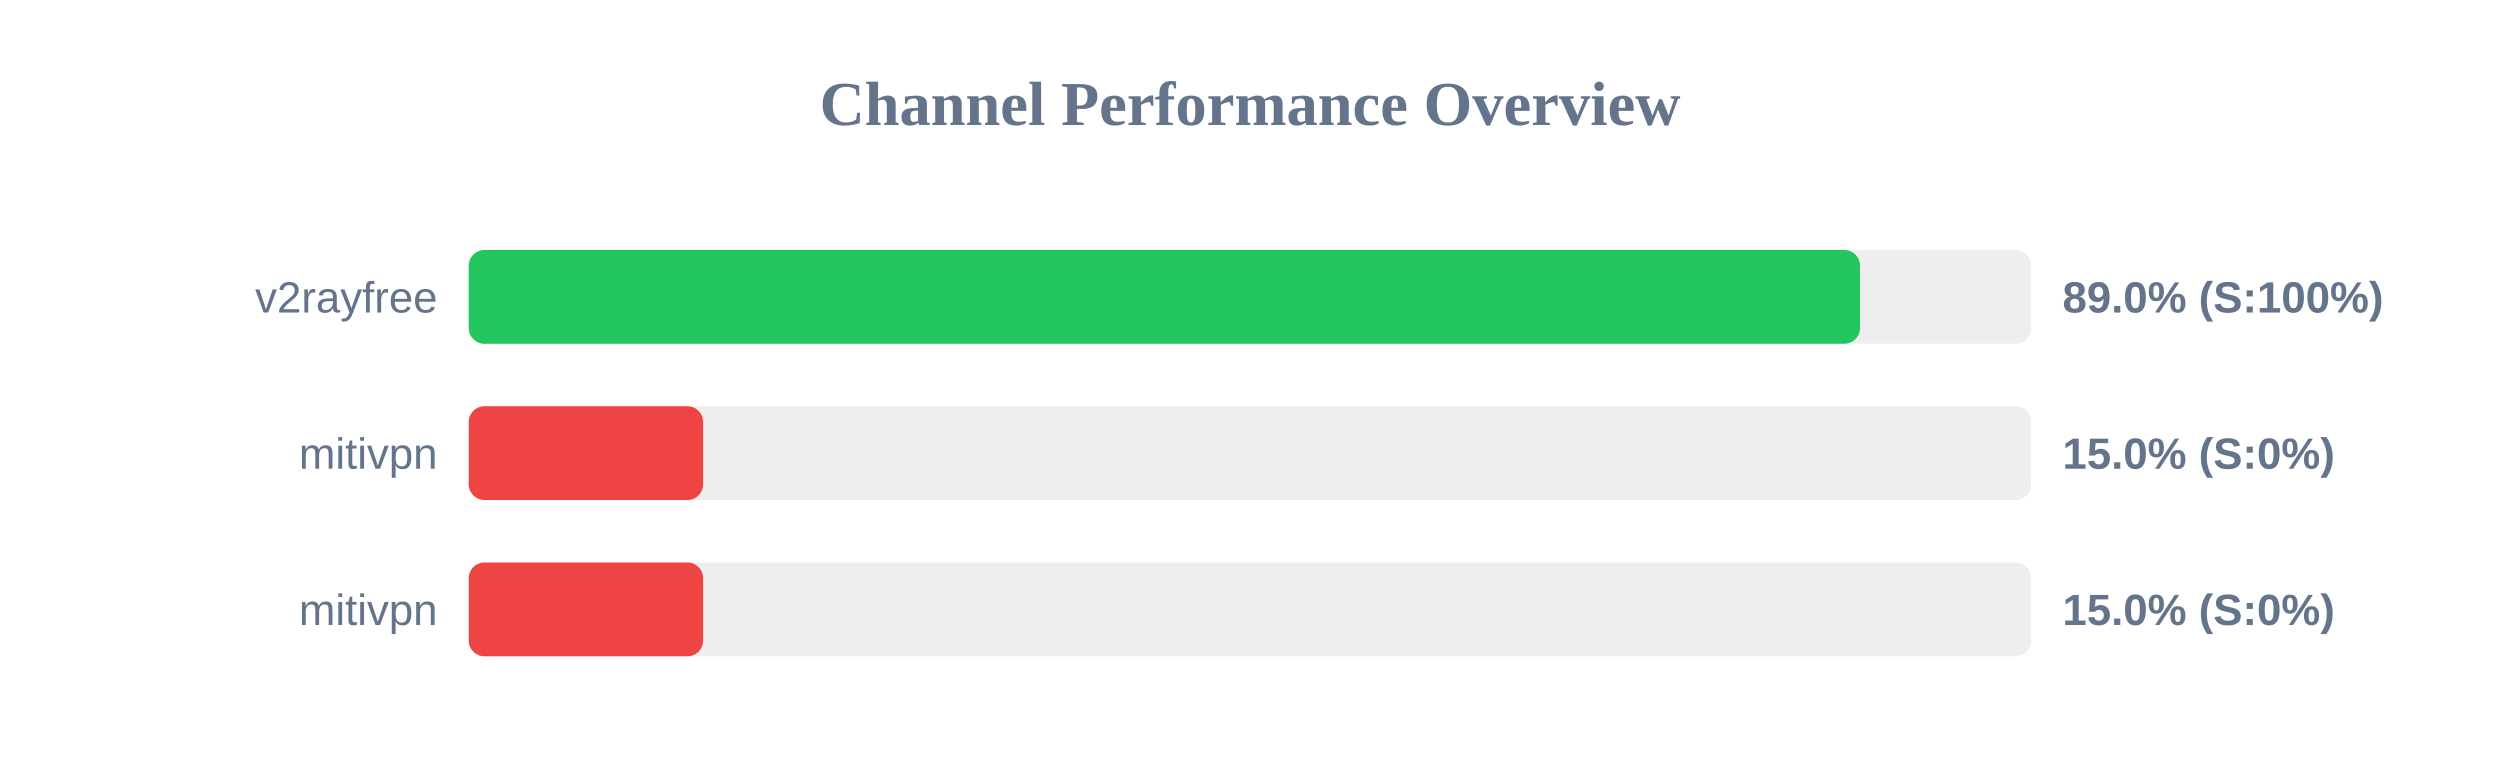
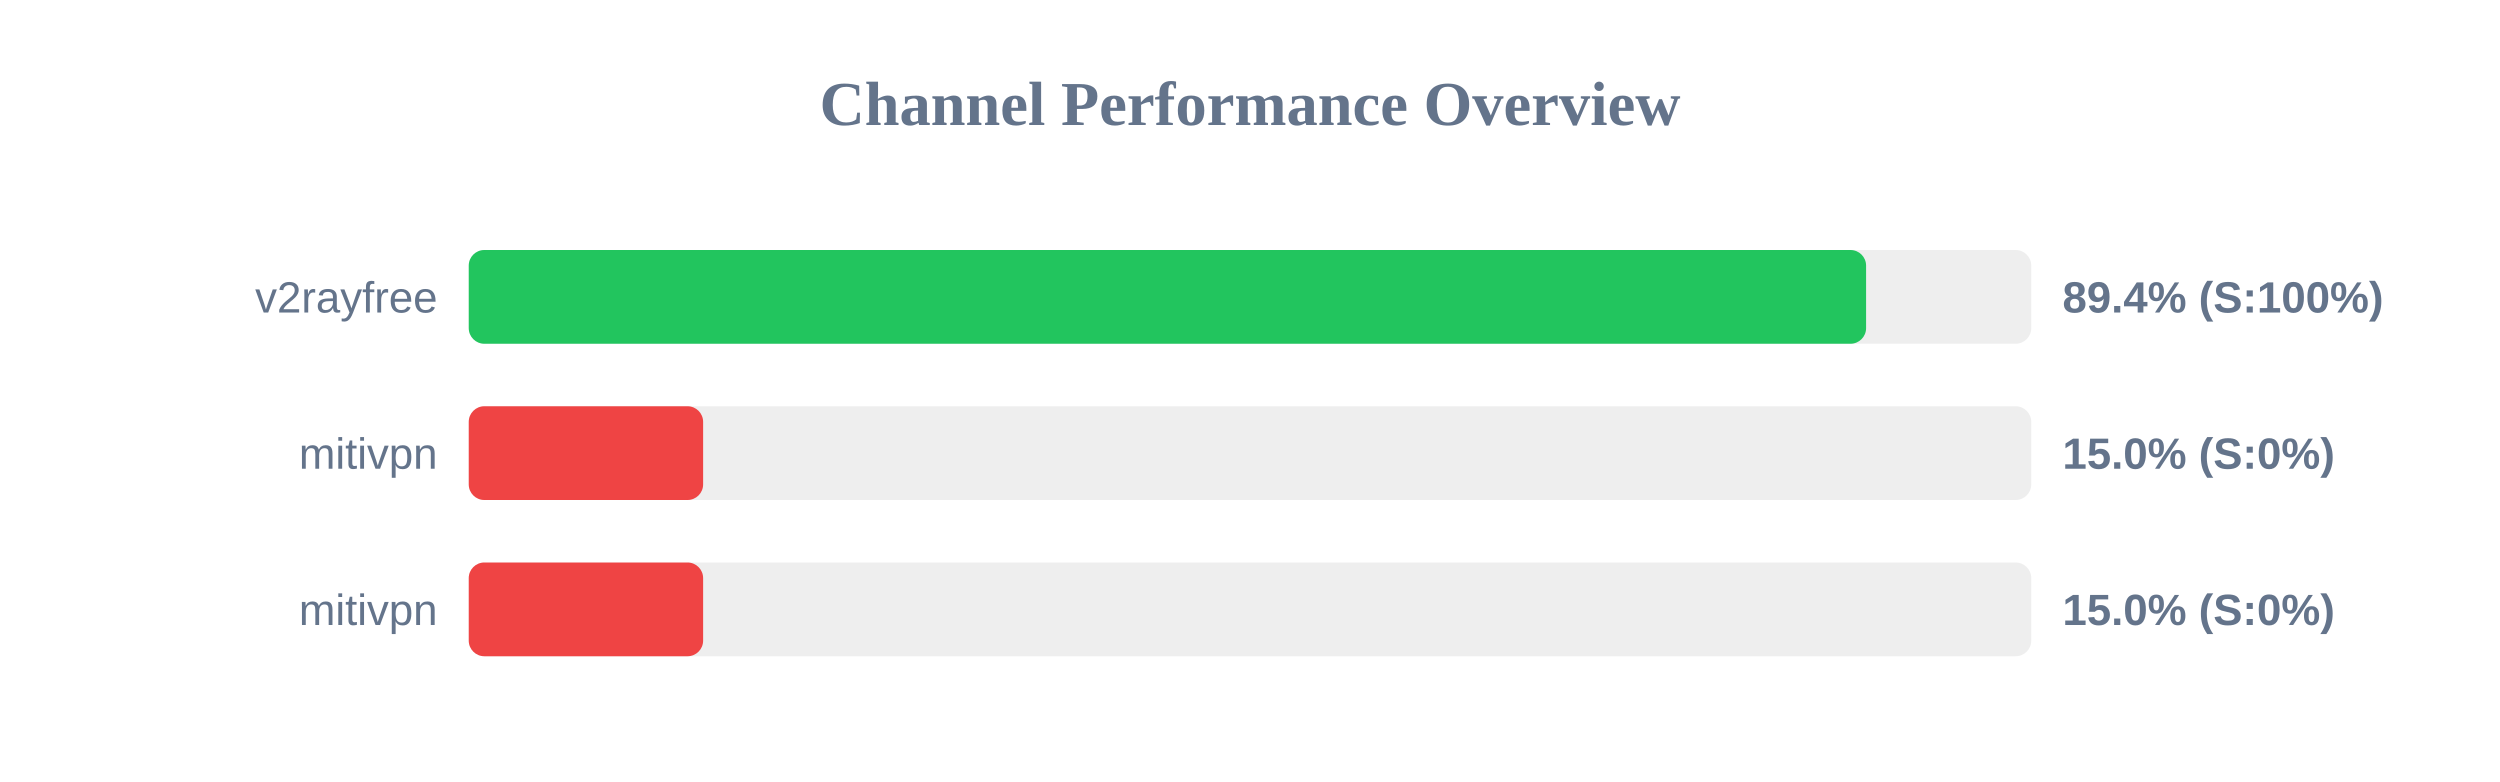
<svg xmlns="http://www.w3.org/2000/svg" width="800" height="250" version="1.1">
  <style>
        .row { font: 14px Arial; fill: #64748b; }
        .score { font: bold 14px Arial; fill: #64748b; }
    </style>
  <text x="400" y="40" text-anchor="middle" font-size="20px" font-weight="bold" fill="#64748b">Channel Performance Overview</text>
  <rect x="150" y="80" width="500" height="30" fill="#eee" rx="5" />
-   <rect x="150" y="80" width="445.2" height="30" fill="#22c55e" rx="5" />
+   <rect x="150" y="80" width="447.15" height="30" fill="#22c55e" rx="5" />
  <text x="140" y="100" text-anchor="end" class="row">v2rayfree</text>
-   <text x="660" y="100" text-anchor="start" class="score">89.0% (S:100%)</text>
+   <text x="660" y="100" text-anchor="start" class="score">89.4% (S:100%)</text>
  <rect x="150" y="130" width="500" height="30" fill="#eee" rx="5" />
  <rect x="150" y="130" width="75.0" height="30" fill="#ef4444" rx="5" />
  <text x="140" y="150" text-anchor="end" class="row">mitivpn</text>
  <text x="660" y="150" text-anchor="start" class="score">15.0% (S:0%)</text>
  <rect x="150" y="180" width="500" height="30" fill="#eee" rx="5" />
  <rect x="150" y="180" width="75.0" height="30" fill="#ef4444" rx="5" />
  <text x="140" y="200" text-anchor="end" class="row">mitivpn</text>
  <text x="660" y="200" text-anchor="start" class="score">15.0% (S:0%)</text>
</svg>
